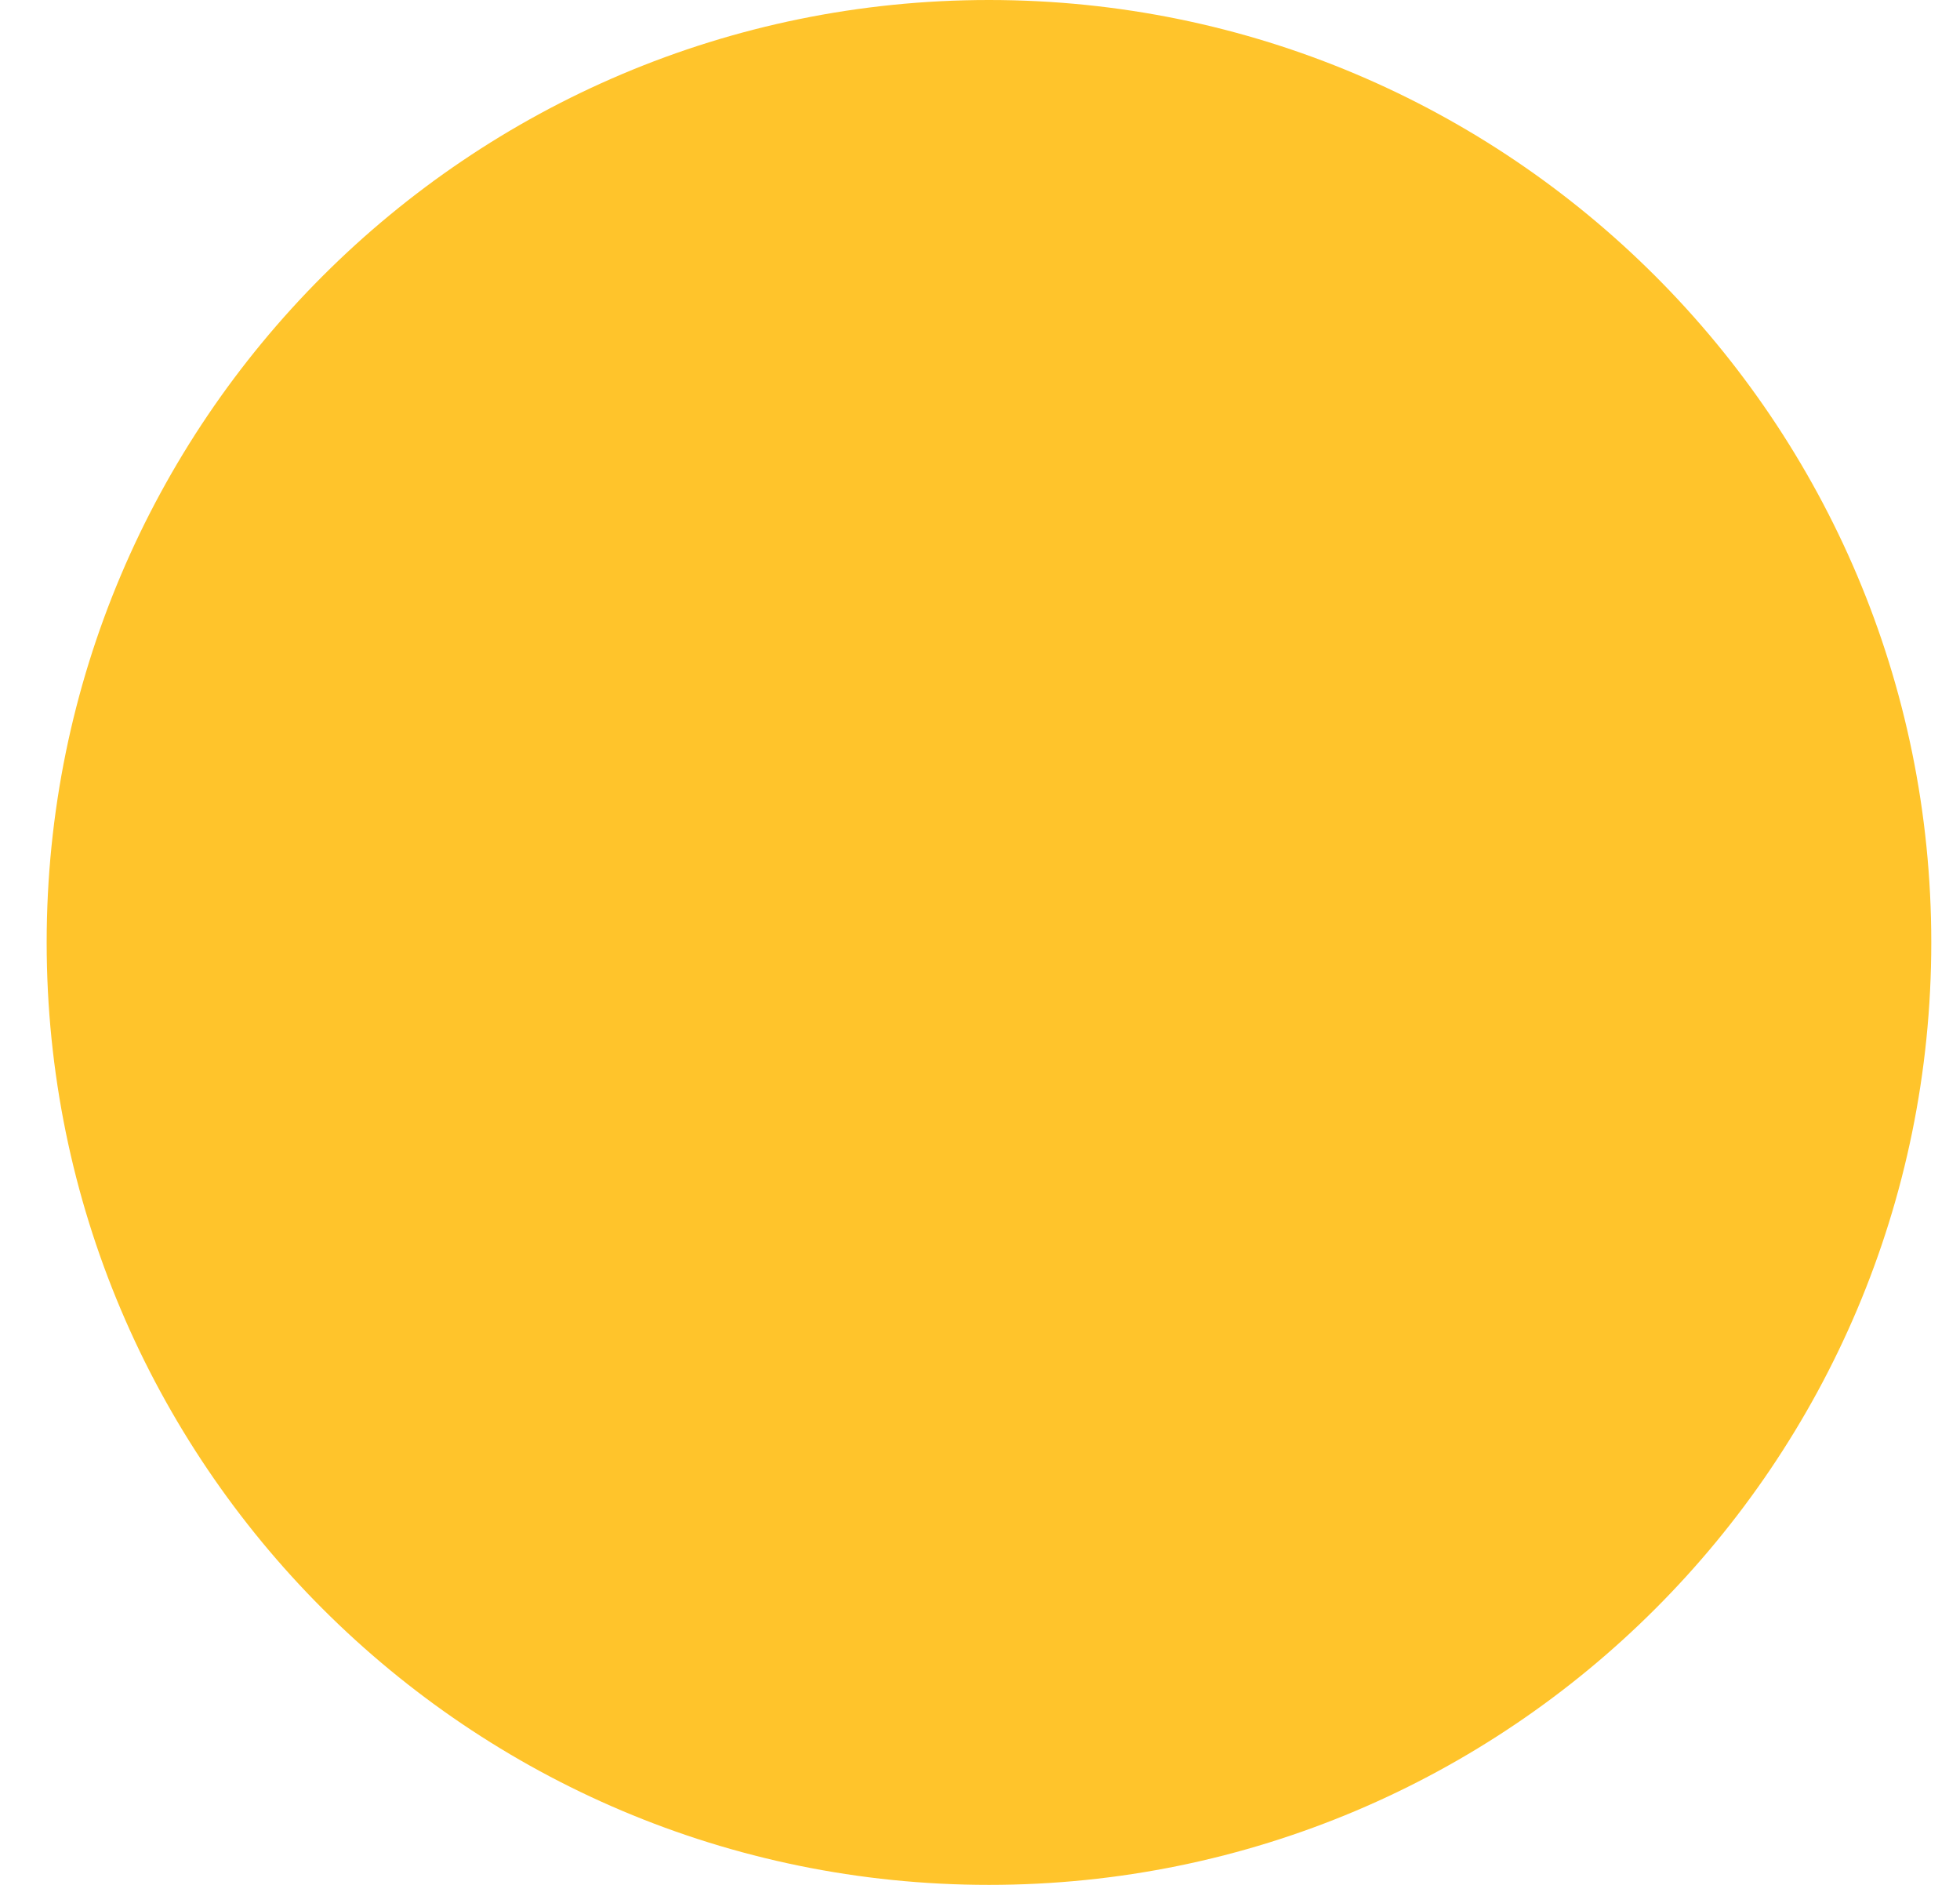
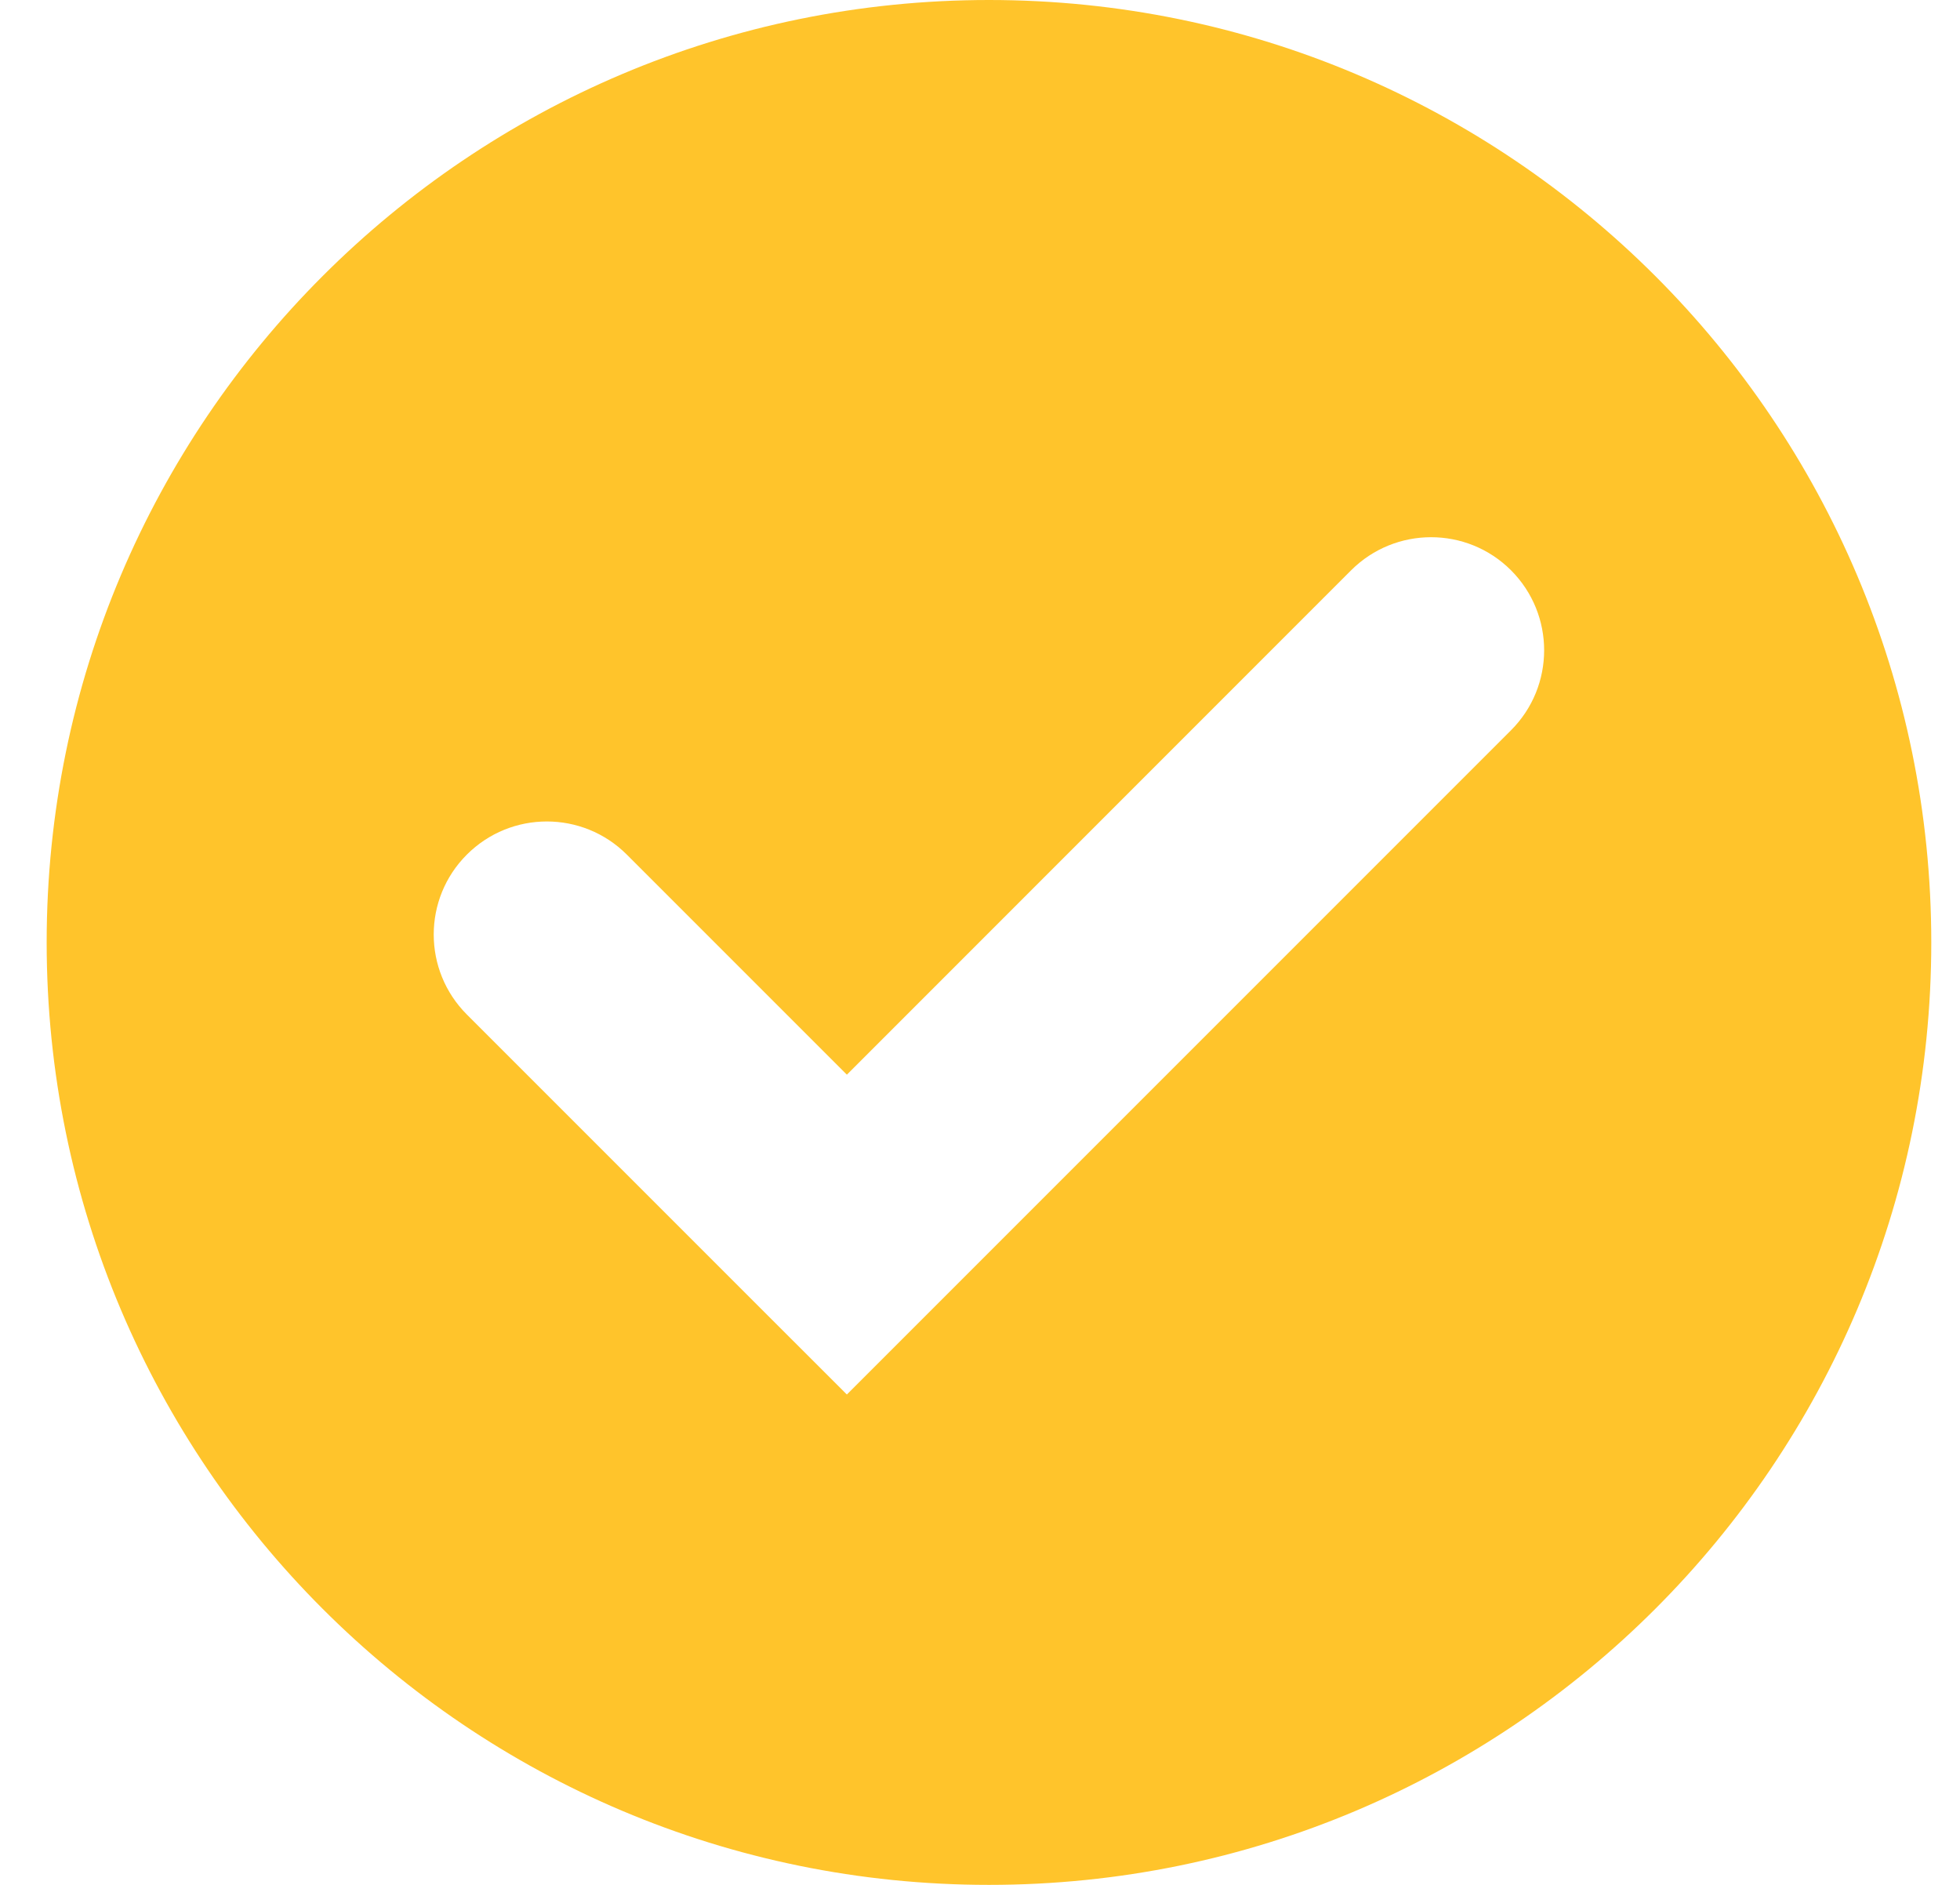
<svg xmlns="http://www.w3.org/2000/svg" width="26" height="25" viewBox="0 0 26 25" fill="none">
-   <circle cx="13.119" cy="12.5" r="12.5" fill="#FFC42B" />
+   <path fill-rule="evenodd" clip-rule="evenodd" d="M13.119 25C20.023 25 25.619 19.404 25.619 12.5C25.619 5.596 20.023 0 13.119 0C6.216 0 0.619 5.596 0.619 12.5C0.619 19.404 6.216 25 13.119 25ZM20.044 9.686C20.63 9.1 20.63 8.15 20.044 7.564C19.459 6.979 18.509 6.979 17.923 7.564L11.234 14.254L8.315 11.335C7.729 10.749 6.779 10.749 6.193 11.335C5.607 11.92 5.607 12.87 6.193 13.456L10.173 17.436L11.234 18.496L12.294 17.436L20.044 9.686Z" fill="#FFC42B" />
</svg>
